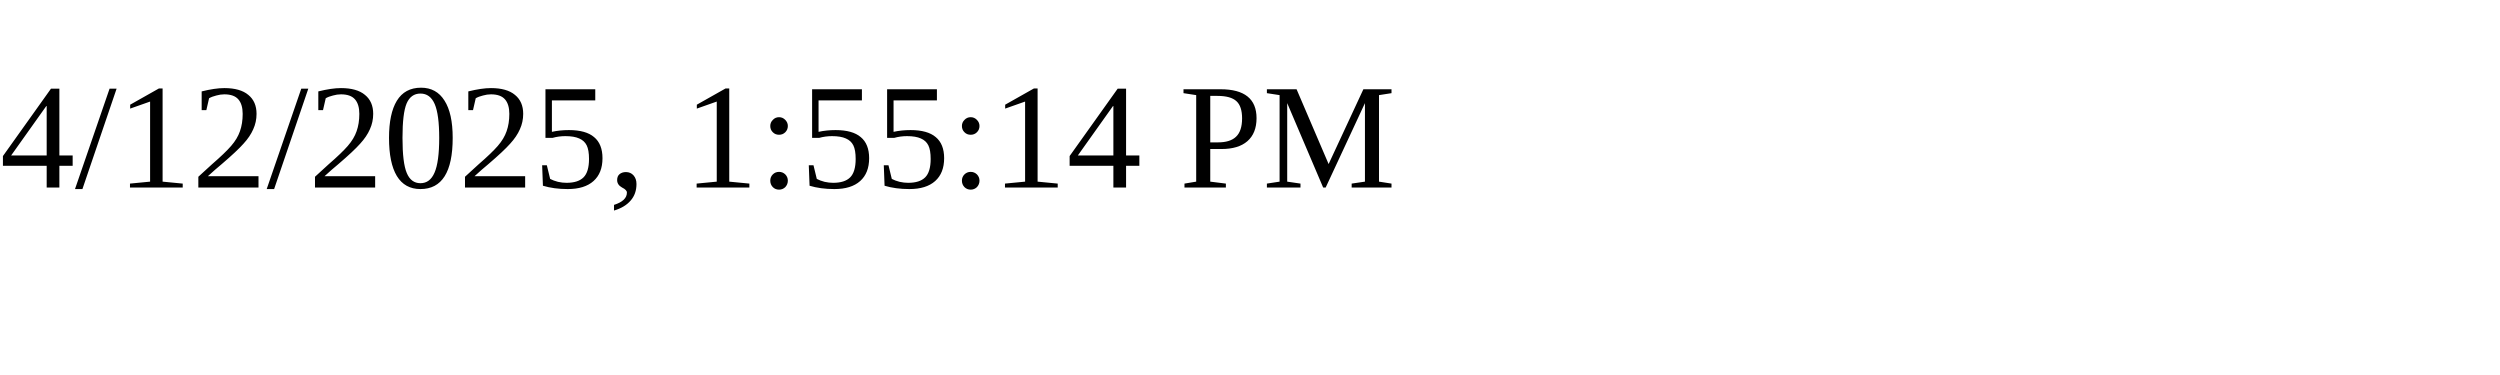
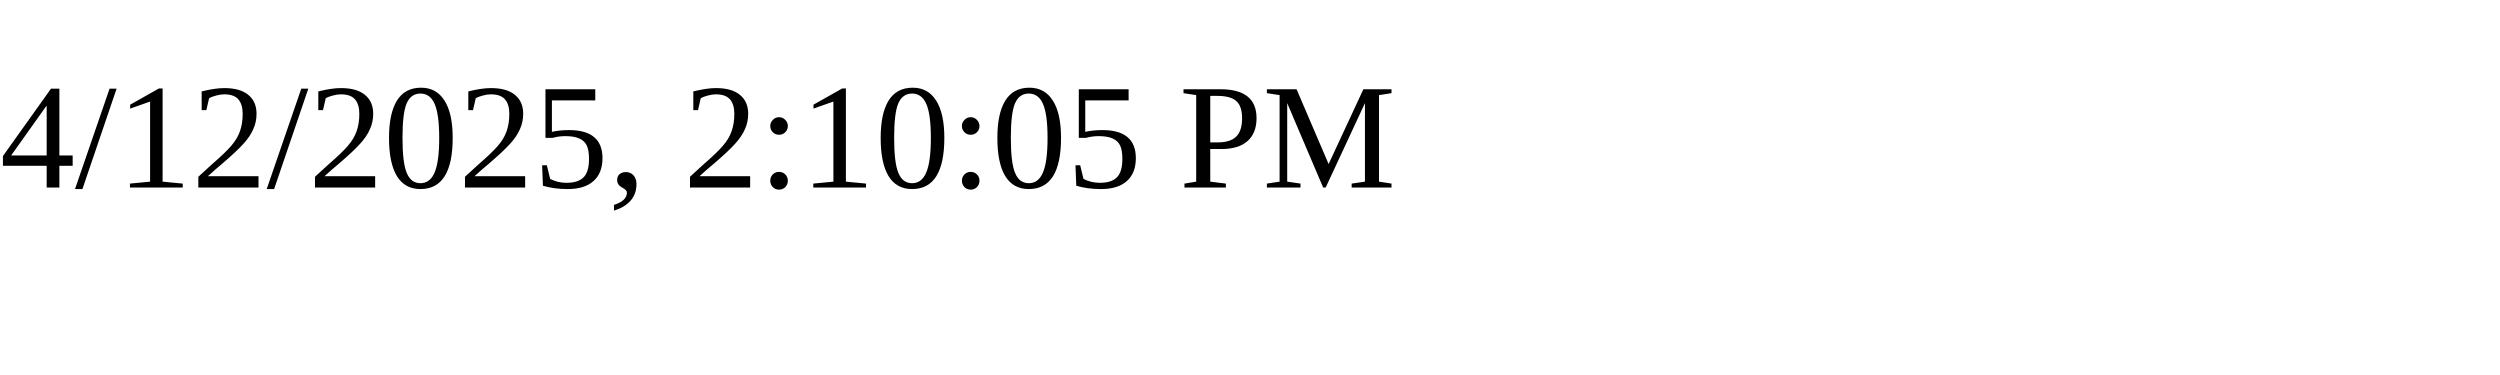
<svg xmlns="http://www.w3.org/2000/svg" height="30" width="200">
-   <text x="0" y="15">4/12/2025, 1:55:14 PM</text>
+   <text x="0" y="15">4/12/2025, 2:10:05 PM</text>
</svg>
